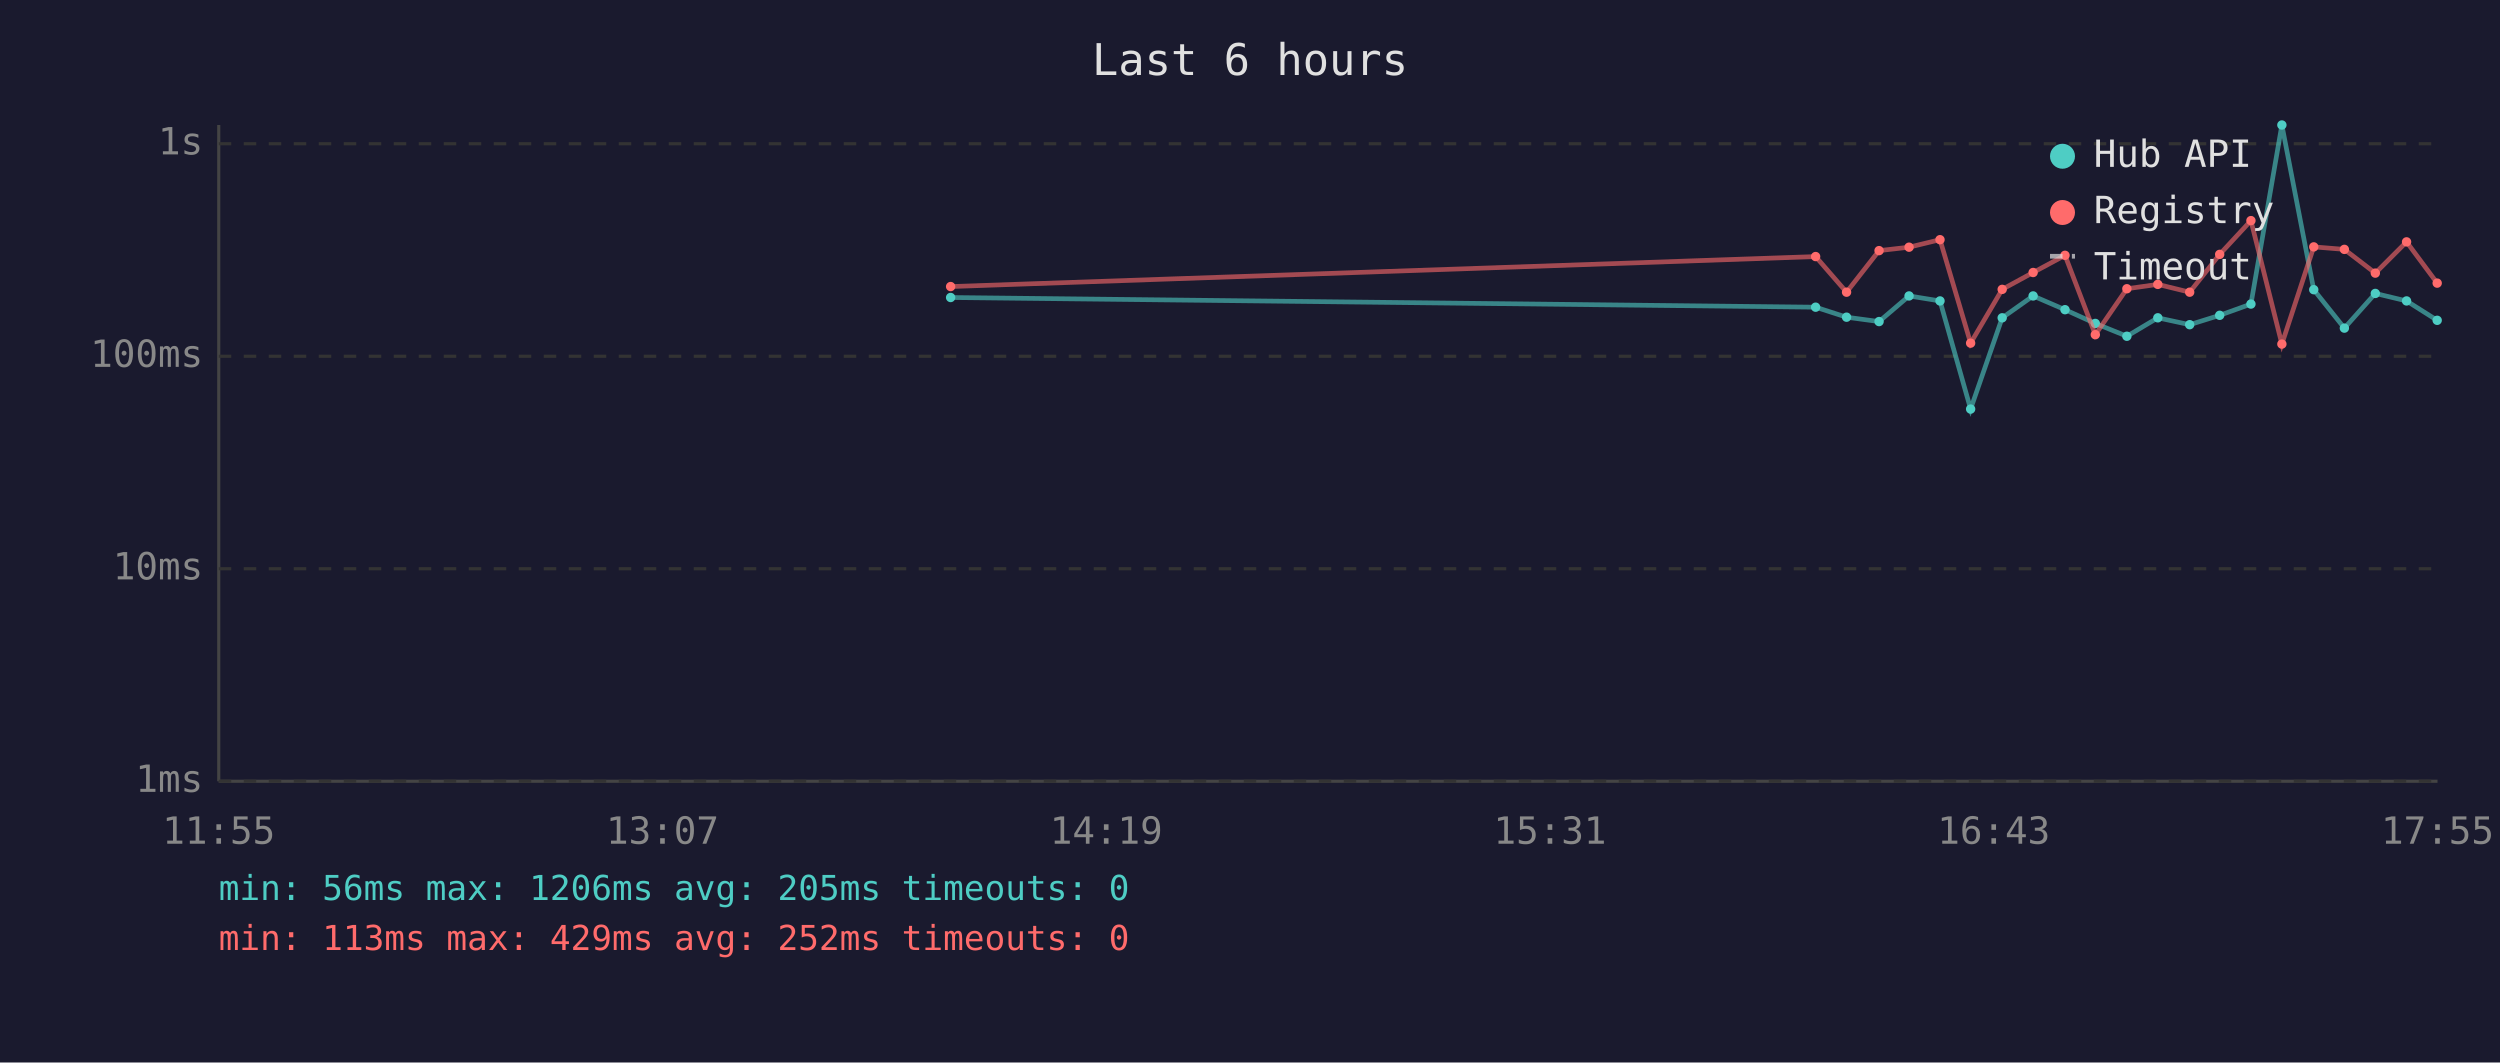
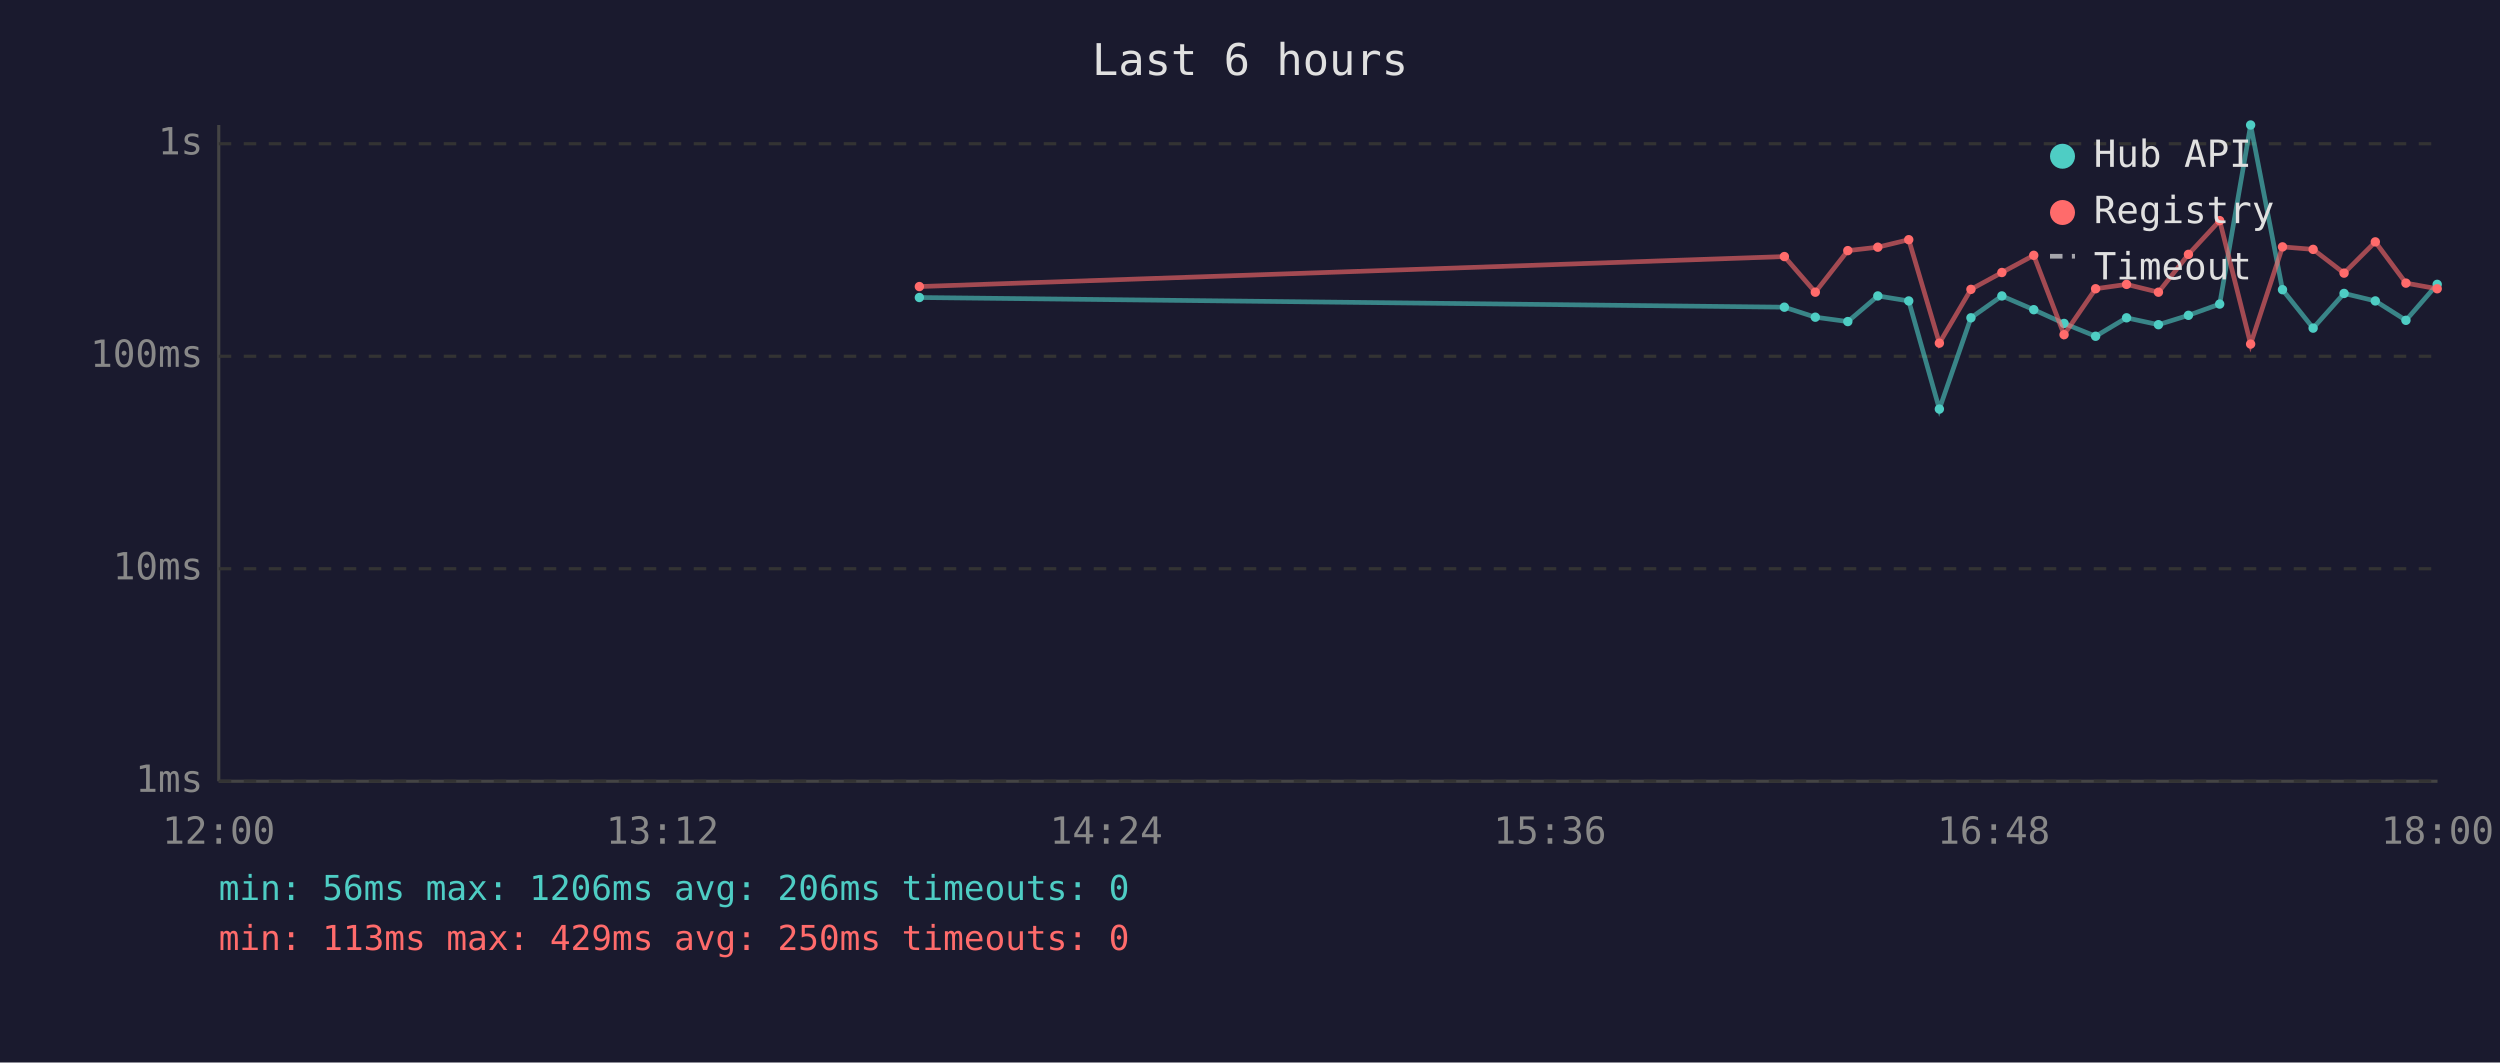
<svg xmlns="http://www.w3.org/2000/svg" viewBox="0 0 800 340" font-family="monospace" font-size="12">
  <rect width="800" height="340" fill="#1a1a2e" />
  <text x="400" y="24" fill="#e0e0e0" font-size="14" text-anchor="middle">Last 6 hours</text>
  <line x1="70" y1="40" x2="70" y2="250" stroke="#444" stroke-width="1" />
  <line x1="70" y1="250" x2="780" y2="250" stroke="#444" stroke-width="1" />
  <line x1="70" y1="250" x2="780" y2="250" stroke="#333" stroke-width="1" stroke-dasharray="4" />
  <text x="65" y="250" fill="#888" text-anchor="end" dominant-baseline="middle">1ms</text>
  <line x1="70" y1="182" x2="780" y2="182" stroke="#333" stroke-width="1" stroke-dasharray="4" />
  <text x="65" y="182" fill="#888" text-anchor="end" dominant-baseline="middle">10ms</text>
  <line x1="70" y1="114" x2="780" y2="114" stroke="#333" stroke-width="1" stroke-dasharray="4" />
  <text x="65" y="114" fill="#888" text-anchor="end" dominant-baseline="middle">100ms</text>
  <line x1="70" y1="46" x2="780" y2="46" stroke="#333" stroke-width="1" stroke-dasharray="4" />
  <text x="65" y="46" fill="#888" text-anchor="end" dominant-baseline="middle">1s</text>
-   <text x="70" y="270" fill="#888" text-anchor="middle">11:55</text>
-   <text x="212" y="270" fill="#888" text-anchor="middle">13:07</text>
-   <text x="354" y="270" fill="#888" text-anchor="middle">14:19</text>
-   <text x="496" y="270" fill="#888" text-anchor="middle">15:31</text>
-   <text x="638" y="270" fill="#888" text-anchor="middle">16:43</text>
-   <text x="780" y="270" fill="#888" text-anchor="middle">17:55</text>
-   <polyline points="304.2,95.2 581.0,98.3 590.9,101.5 601.3,102.9 610.9,94.7 620.8,96.3 630.6,130.9 640.7,101.7 650.6,94.7 660.8,99.1 670.5,103.5 680.6,107.6 690.5,101.7 700.7,103.9 710.3,100.9 720.3,97.3 730.2,40.0 740.4,92.7 750.2,105.0 760.1,93.9 770.1,96.3 779.9,102.5" fill="none" stroke="#4ecdc4" stroke-width="1.5" opacity="0.6" />
-   <circle cx="304.2" cy="95.2" r="1.5" fill="#4ecdc4" />
-   <circle cx="581.0" cy="98.3" r="1.5" fill="#4ecdc4" />
-   <circle cx="590.9" cy="101.5" r="1.5" fill="#4ecdc4" />
-   <circle cx="601.3" cy="102.9" r="1.5" fill="#4ecdc4" />
-   <circle cx="610.9" cy="94.7" r="1.5" fill="#4ecdc4" />
-   <circle cx="620.8" cy="96.3" r="1.5" fill="#4ecdc4" />
-   <circle cx="630.6" cy="130.9" r="1.5" fill="#4ecdc4" />
-   <circle cx="640.7" cy="101.7" r="1.5" fill="#4ecdc4" />
-   <circle cx="650.6" cy="94.7" r="1.5" fill="#4ecdc4" />
-   <circle cx="660.8" cy="99.1" r="1.5" fill="#4ecdc4" />
-   <circle cx="670.5" cy="103.5" r="1.5" fill="#4ecdc4" />
-   <circle cx="680.6" cy="107.6" r="1.5" fill="#4ecdc4" />
-   <circle cx="690.5" cy="101.7" r="1.5" fill="#4ecdc4" />
-   <circle cx="700.7" cy="103.9" r="1.5" fill="#4ecdc4" />
-   <circle cx="710.3" cy="100.9" r="1.5" fill="#4ecdc4" />
-   <circle cx="720.3" cy="97.3" r="1.5" fill="#4ecdc4" />
-   <circle cx="730.2" cy="40.0" r="1.5" fill="#4ecdc4" />
-   <circle cx="740.4" cy="92.7" r="1.5" fill="#4ecdc4" />
-   <circle cx="750.2" cy="105.0" r="1.5" fill="#4ecdc4" />
-   <circle cx="760.1" cy="93.9" r="1.5" fill="#4ecdc4" />
-   <circle cx="770.1" cy="96.3" r="1.5" fill="#4ecdc4" />
-   <circle cx="779.9" cy="102.5" r="1.5" fill="#4ecdc4" />
-   <polyline points="304.2,91.7 581.0,82.1 590.9,93.5 601.3,80.2 610.9,79.1 620.8,76.7 630.6,109.8 640.7,92.6 650.6,87.2 660.8,81.7 670.5,107.1 680.6,92.4 690.5,91.0 700.7,93.5 710.3,81.4 720.3,70.6 730.2,110.1 740.4,79.0 750.2,79.8 760.1,87.4 770.1,77.4 779.9,90.6" fill="none" stroke="#ff6b6b" stroke-width="1.5" opacity="0.6" />
-   <circle cx="304.2" cy="91.7" r="1.5" fill="#ff6b6b" />
-   <circle cx="581.0" cy="82.1" r="1.5" fill="#ff6b6b" />
-   <circle cx="590.9" cy="93.5" r="1.5" fill="#ff6b6b" />
-   <circle cx="601.3" cy="80.2" r="1.5" fill="#ff6b6b" />
-   <circle cx="610.9" cy="79.1" r="1.5" fill="#ff6b6b" />
-   <circle cx="620.8" cy="76.7" r="1.5" fill="#ff6b6b" />
-   <circle cx="630.6" cy="109.8" r="1.5" fill="#ff6b6b" />
-   <circle cx="640.7" cy="92.6" r="1.5" fill="#ff6b6b" />
-   <circle cx="650.6" cy="87.2" r="1.5" fill="#ff6b6b" />
-   <circle cx="660.8" cy="81.7" r="1.5" fill="#ff6b6b" />
-   <circle cx="670.5" cy="107.1" r="1.5" fill="#ff6b6b" />
-   <circle cx="680.6" cy="92.4" r="1.5" fill="#ff6b6b" />
-   <circle cx="690.5" cy="91.0" r="1.5" fill="#ff6b6b" />
-   <circle cx="700.7" cy="93.5" r="1.5" fill="#ff6b6b" />
-   <circle cx="710.3" cy="81.4" r="1.5" fill="#ff6b6b" />
-   <circle cx="720.3" cy="70.6" r="1.5" fill="#ff6b6b" />
-   <circle cx="730.2" cy="110.1" r="1.5" fill="#ff6b6b" />
-   <circle cx="740.4" cy="79.0" r="1.5" fill="#ff6b6b" />
-   <circle cx="750.2" cy="79.8" r="1.5" fill="#ff6b6b" />
-   <circle cx="760.1" cy="87.4" r="1.5" fill="#ff6b6b" />
-   <circle cx="770.1" cy="77.4" r="1.5" fill="#ff6b6b" />
-   <circle cx="779.9" cy="90.6" r="1.5" fill="#ff6b6b" />
+   <text x="70" y="270" fill="#888" text-anchor="middle">12:00</text>
+   <text x="212" y="270" fill="#888" text-anchor="middle">13:12</text>
+   <text x="354" y="270" fill="#888" text-anchor="middle">14:24</text>
+   <text x="496" y="270" fill="#888" text-anchor="middle">15:36</text>
+   <text x="638" y="270" fill="#888" text-anchor="middle">16:48</text>
+   <text x="780" y="270" fill="#888" text-anchor="middle">18:00</text>
+   <polyline points="294.2,95.2 571.0,98.3 580.9,101.5 591.3,102.9 600.9,94.7 610.8,96.3 620.6,130.9 630.7,101.7 640.6,94.7 650.8,99.1 660.5,103.5 670.6,107.6 680.5,101.7 690.7,103.9 700.3,100.9 710.3,97.3 720.2,40.0 730.4,92.7 740.2,105.0 750.1,93.9 760.1,96.3 769.9,102.5 779.9,91.0" fill="none" stroke="#4ecdc4" stroke-width="1.5" opacity="0.6" />
+   <circle cx="294.2" cy="95.2" r="1.5" fill="#4ecdc4" />
+   <circle cx="571.0" cy="98.3" r="1.5" fill="#4ecdc4" />
+   <circle cx="580.9" cy="101.5" r="1.5" fill="#4ecdc4" />
+   <circle cx="591.3" cy="102.9" r="1.5" fill="#4ecdc4" />
+   <circle cx="600.9" cy="94.7" r="1.5" fill="#4ecdc4" />
+   <circle cx="610.8" cy="96.3" r="1.5" fill="#4ecdc4" />
+   <circle cx="620.6" cy="130.9" r="1.5" fill="#4ecdc4" />
+   <circle cx="630.7" cy="101.7" r="1.5" fill="#4ecdc4" />
+   <circle cx="640.6" cy="94.7" r="1.5" fill="#4ecdc4" />
+   <circle cx="650.8" cy="99.1" r="1.5" fill="#4ecdc4" />
+   <circle cx="660.5" cy="103.5" r="1.5" fill="#4ecdc4" />
+   <circle cx="670.6" cy="107.6" r="1.5" fill="#4ecdc4" />
+   <circle cx="680.5" cy="101.7" r="1.5" fill="#4ecdc4" />
+   <circle cx="690.7" cy="103.9" r="1.5" fill="#4ecdc4" />
+   <circle cx="700.3" cy="100.9" r="1.5" fill="#4ecdc4" />
+   <circle cx="710.3" cy="97.3" r="1.5" fill="#4ecdc4" />
+   <circle cx="720.2" cy="40.0" r="1.5" fill="#4ecdc4" />
+   <circle cx="730.4" cy="92.7" r="1.5" fill="#4ecdc4" />
+   <circle cx="740.2" cy="105.0" r="1.5" fill="#4ecdc4" />
+   <circle cx="750.1" cy="93.9" r="1.5" fill="#4ecdc4" />
+   <circle cx="760.1" cy="96.3" r="1.5" fill="#4ecdc4" />
+   <circle cx="769.9" cy="102.5" r="1.5" fill="#4ecdc4" />
+   <circle cx="779.9" cy="91.0" r="1.5" fill="#4ecdc4" />
+   <polyline points="294.2,91.7 571.0,82.1 580.9,93.5 591.3,80.2 600.9,79.1 610.8,76.7 620.6,109.8 630.7,92.6 640.6,87.2 650.8,81.7 660.5,107.1 670.6,92.4 680.5,91.0 690.7,93.5 700.3,81.4 710.3,70.6 720.2,110.1 730.4,79.0 740.2,79.8 750.1,87.4 760.1,77.4 769.9,90.6 779.9,92.4" fill="none" stroke="#ff6b6b" stroke-width="1.5" opacity="0.6" />
+   <circle cx="294.2" cy="91.7" r="1.5" fill="#ff6b6b" />
+   <circle cx="571.0" cy="82.1" r="1.5" fill="#ff6b6b" />
+   <circle cx="580.9" cy="93.5" r="1.5" fill="#ff6b6b" />
+   <circle cx="591.3" cy="80.2" r="1.5" fill="#ff6b6b" />
+   <circle cx="600.9" cy="79.1" r="1.5" fill="#ff6b6b" />
+   <circle cx="610.8" cy="76.7" r="1.5" fill="#ff6b6b" />
+   <circle cx="620.6" cy="109.8" r="1.5" fill="#ff6b6b" />
+   <circle cx="630.7" cy="92.6" r="1.5" fill="#ff6b6b" />
+   <circle cx="640.6" cy="87.2" r="1.5" fill="#ff6b6b" />
+   <circle cx="650.8" cy="81.7" r="1.5" fill="#ff6b6b" />
+   <circle cx="660.5" cy="107.1" r="1.5" fill="#ff6b6b" />
+   <circle cx="670.6" cy="92.4" r="1.5" fill="#ff6b6b" />
+   <circle cx="680.5" cy="91.0" r="1.5" fill="#ff6b6b" />
+   <circle cx="690.7" cy="93.5" r="1.5" fill="#ff6b6b" />
+   <circle cx="700.3" cy="81.4" r="1.5" fill="#ff6b6b" />
+   <circle cx="710.3" cy="70.6" r="1.5" fill="#ff6b6b" />
+   <circle cx="720.2" cy="110.1" r="1.5" fill="#ff6b6b" />
+   <circle cx="730.4" cy="79.0" r="1.5" fill="#ff6b6b" />
+   <circle cx="740.2" cy="79.8" r="1.5" fill="#ff6b6b" />
+   <circle cx="750.1" cy="87.4" r="1.5" fill="#ff6b6b" />
+   <circle cx="760.1" cy="77.4" r="1.5" fill="#ff6b6b" />
+   <circle cx="769.9" cy="90.6" r="1.5" fill="#ff6b6b" />
+   <circle cx="779.9" cy="92.4" r="1.5" fill="#ff6b6b" />
  <circle cx="660" cy="50" r="4" fill="#4ecdc4" />
  <text x="670" y="50" fill="#e0e0e0" dominant-baseline="middle">Hub API</text>
  <circle cx="660" cy="68" r="4" fill="#ff6b6b" />
  <text x="670" y="68" fill="#e0e0e0" dominant-baseline="middle">Registry</text>
  <line x1="656" y1="82" x2="664" y2="82" stroke="#e0e0e0" stroke-width="1.5" stroke-dasharray="4,3" opacity="0.7" />
  <text x="670" y="86" fill="#e0e0e0" dominant-baseline="middle">Timeout</text>
-   <text x="70" y="288" fill="#4ecdc4" font-size="11">min: 56ms  max: 1206ms  avg: 205ms  timeouts: 0</text>
-   <text x="70" y="304" fill="#ff6b6b" font-size="11">min: 113ms  max: 429ms  avg: 252ms  timeouts: 0</text>
+   <text x="70" y="288" fill="#4ecdc4" font-size="11">min: 56ms  max: 1206ms  avg: 206ms  timeouts: 0</text>
+   <text x="70" y="304" fill="#ff6b6b" font-size="11">min: 113ms  max: 429ms  avg: 250ms  timeouts: 0</text>
</svg>
